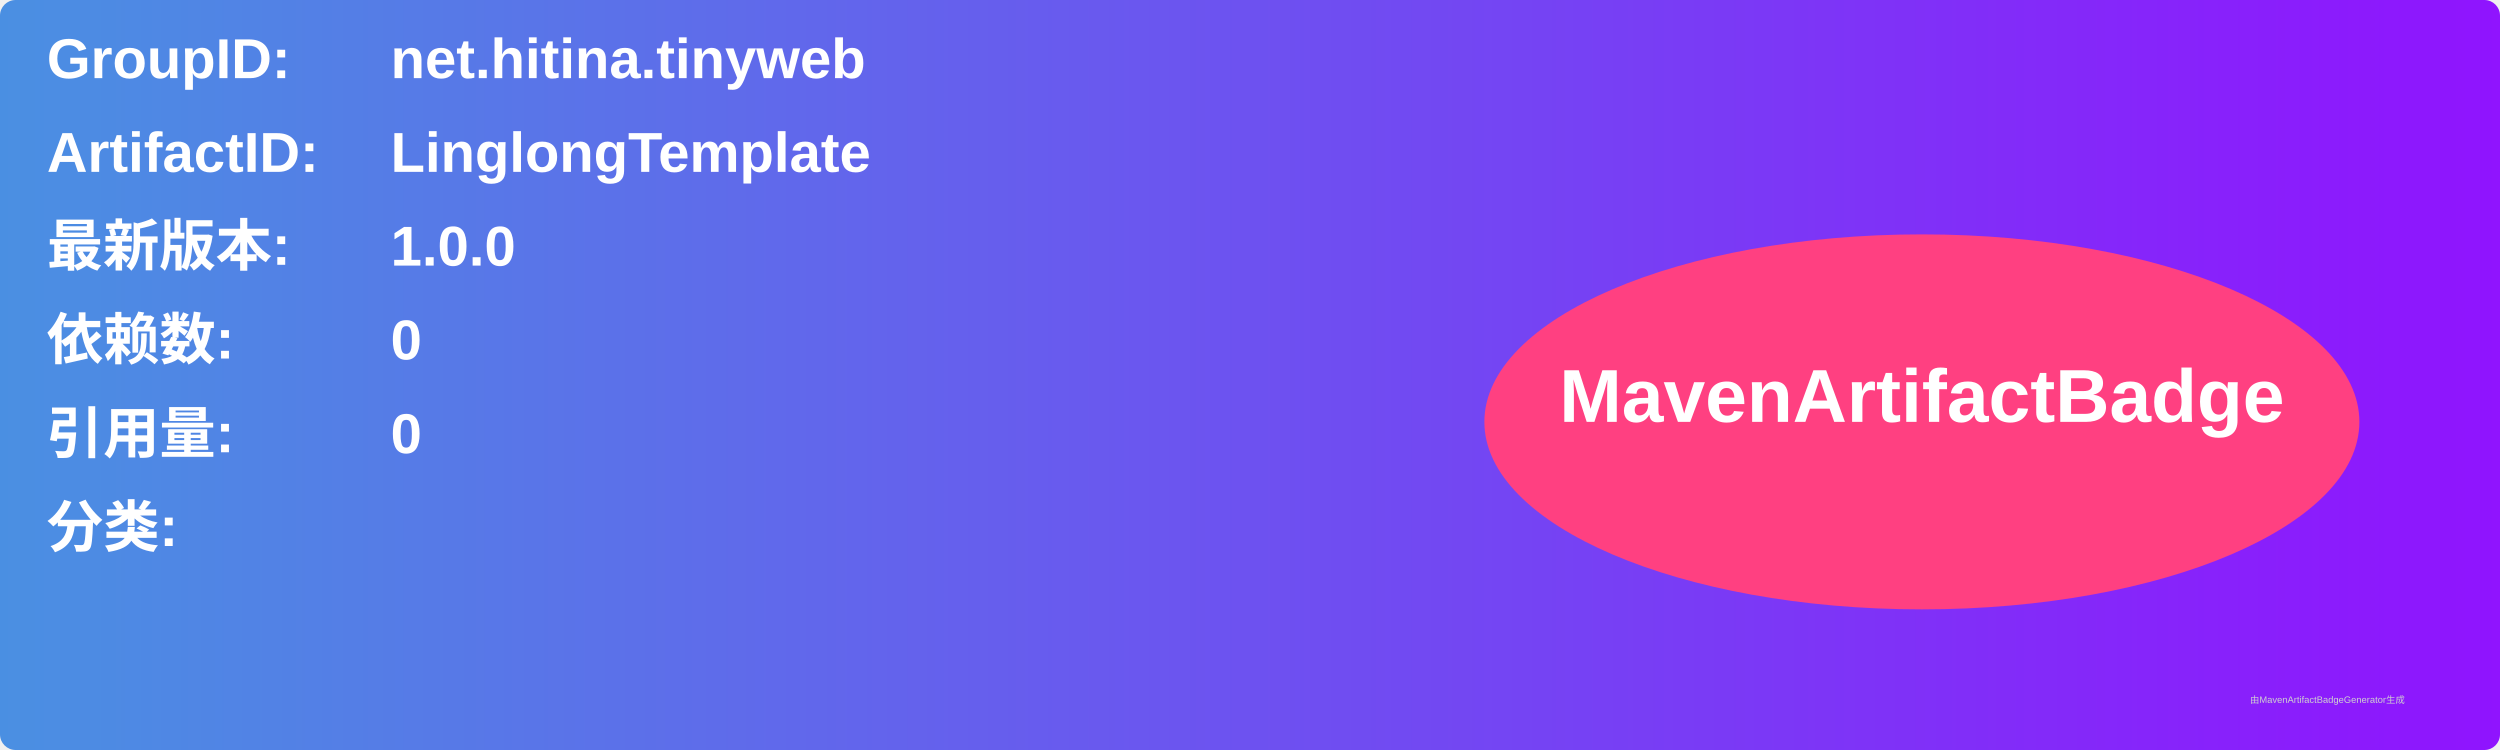
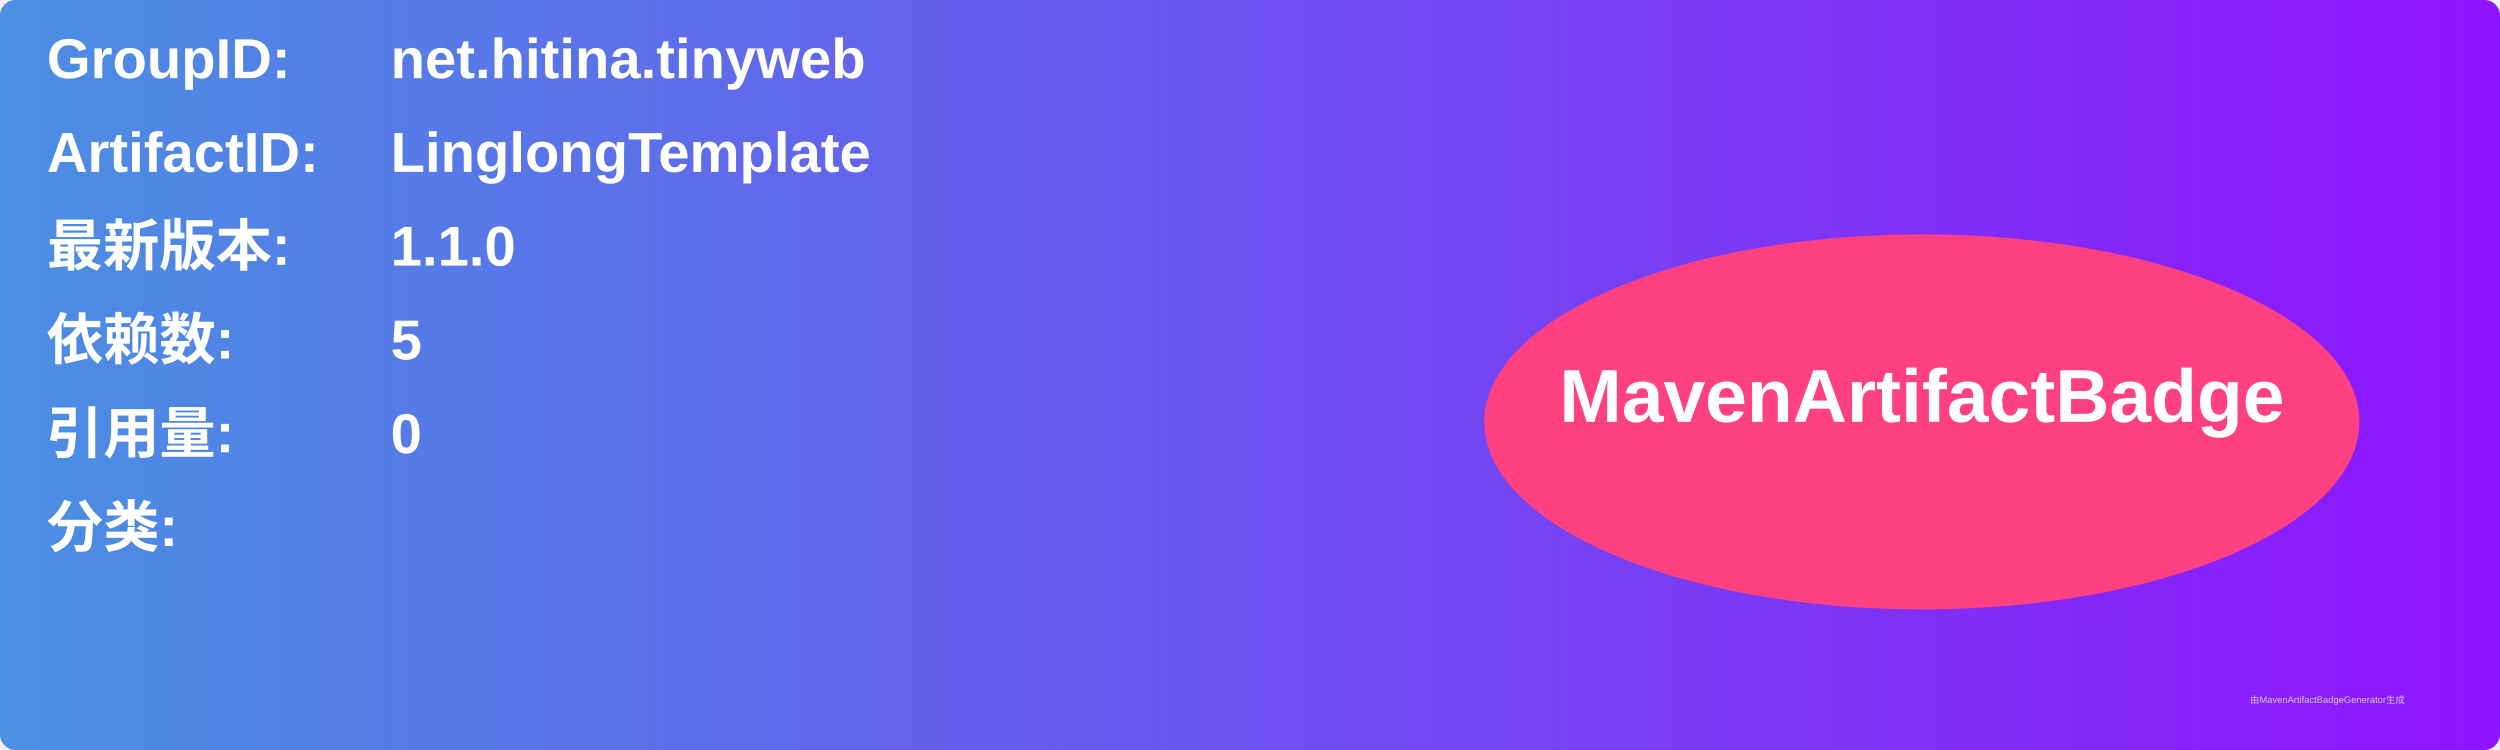
<svg xmlns="http://www.w3.org/2000/svg" width="800" height="240" viewBox="0 0 800 240">
  <linearGradient id="grad" x1="0%" y1="0%" x2="100%" y2="0%">
    <stop offset="0%" stop-color="#4a90e2" />
    <stop offset="100%" stop-color="#9013fe" />
  </linearGradient>
  <rect width="100%" height="100%" rx="5" ry="5" fill="url(#grad)" />
  <g transform="translate(15, 15)">
    <text x="0" y="10" font-family="Arial" font-size="18" fill="white" font-weight="bold" width="260">GroupID:</text>
    <text x="110" y="10" font-family="Arial" font-size="18" fill="white" font-weight="bold" width="460">net.hitina.tinyweb</text>
    <text x="0" y="40" font-family="Arial" font-size="18" fill="white" font-weight="bold" width="260">ArtifactID:</text>
    <text x="110" y="40" font-family="Arial" font-size="18" fill="white" font-weight="bold" width="460">LinglongTemplate</text>
    <text x="0" y="70" font-family="Arial" font-size="18" fill="white" font-weight="bold">最新版本:</text>
    <text x="110" y="70" font-family="Arial" font-size="18" fill="white" font-weight="bold">
-       <tspan font-weight="bold">1.0.0</tspan>
+       <tspan font-weight="bold">1.1.0</tspan>
    </text>
    <text x="0" y="100" font-family="Arial" font-size="18" fill="white" font-weight="bold">依赖数: </text>
    <text x="110" y="100" font-family="Arial" font-size="18" fill="white">
-       <tspan font-weight="bold">0</tspan>
+       <tspan font-weight="bold">5</tspan>
    </text>
    <text x="0" y="130" font-family="Arial" font-size="18" fill="white" font-weight="bold">引用量: </text>
    <text x="110" y="130" font-family="Arial" font-size="18" fill="white">
      <tspan font-weight="bold">0</tspan>
    </text>
    <text x="0" y="160" font-family="Arial" font-size="18" fill="white" font-weight="bold">分类:</text>
    <text x="10" y="190" font-family="Arial" font-size="10" fill="white">
      <tspan font-weight="bold" />
    </text>
    <ellipse cx="600" cy="120" rx="140" ry="60" fill="#ff4081" />
    <text x="600" y="120" text-anchor="middle" font-family="Arial" font-size="24" fill="white" font-weight="bold">MavenArtifactBadge</text>
  </g>
  <text x="720" y="225" font-family="Arial" font-size="3" fill="#d0d0d0">由MavenArtifactBadgeGenerator生成</text>
</svg>
